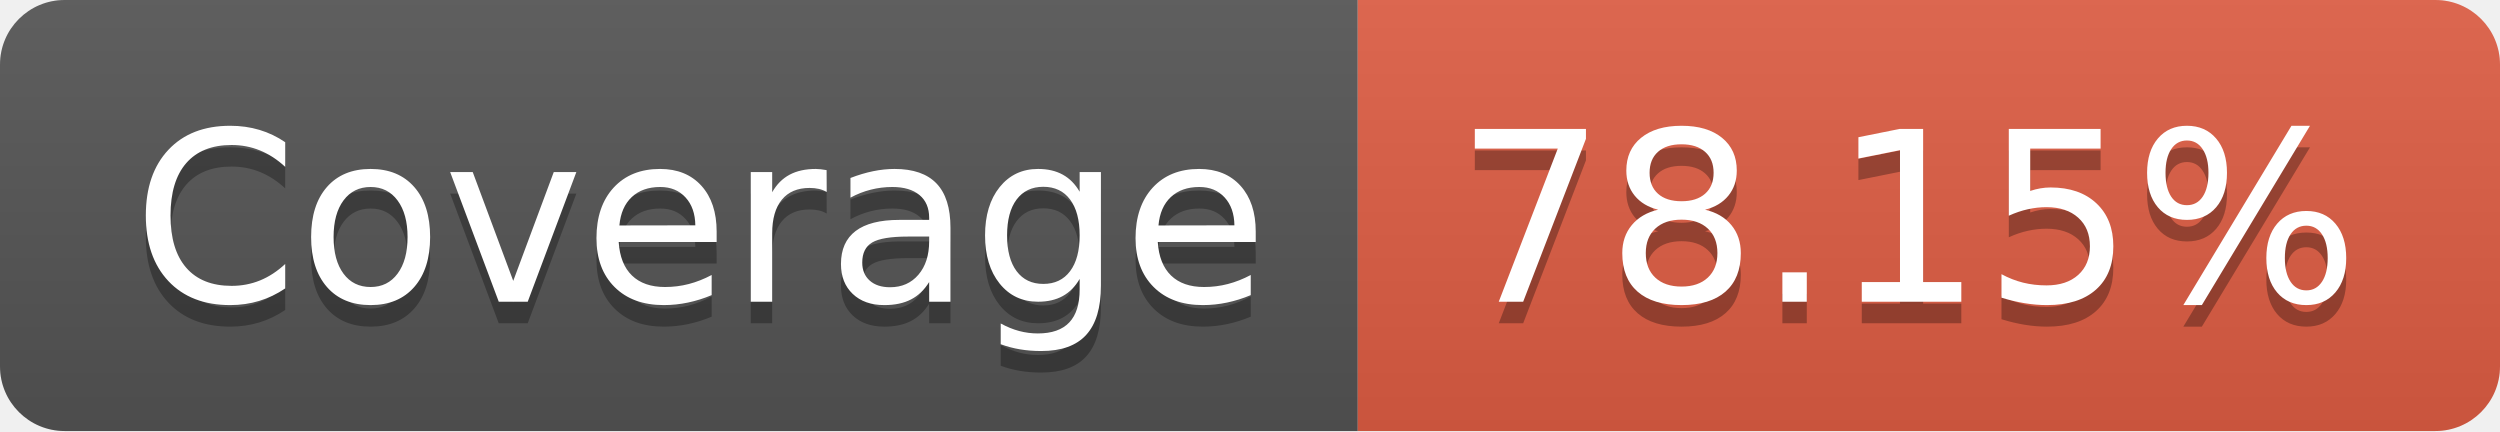
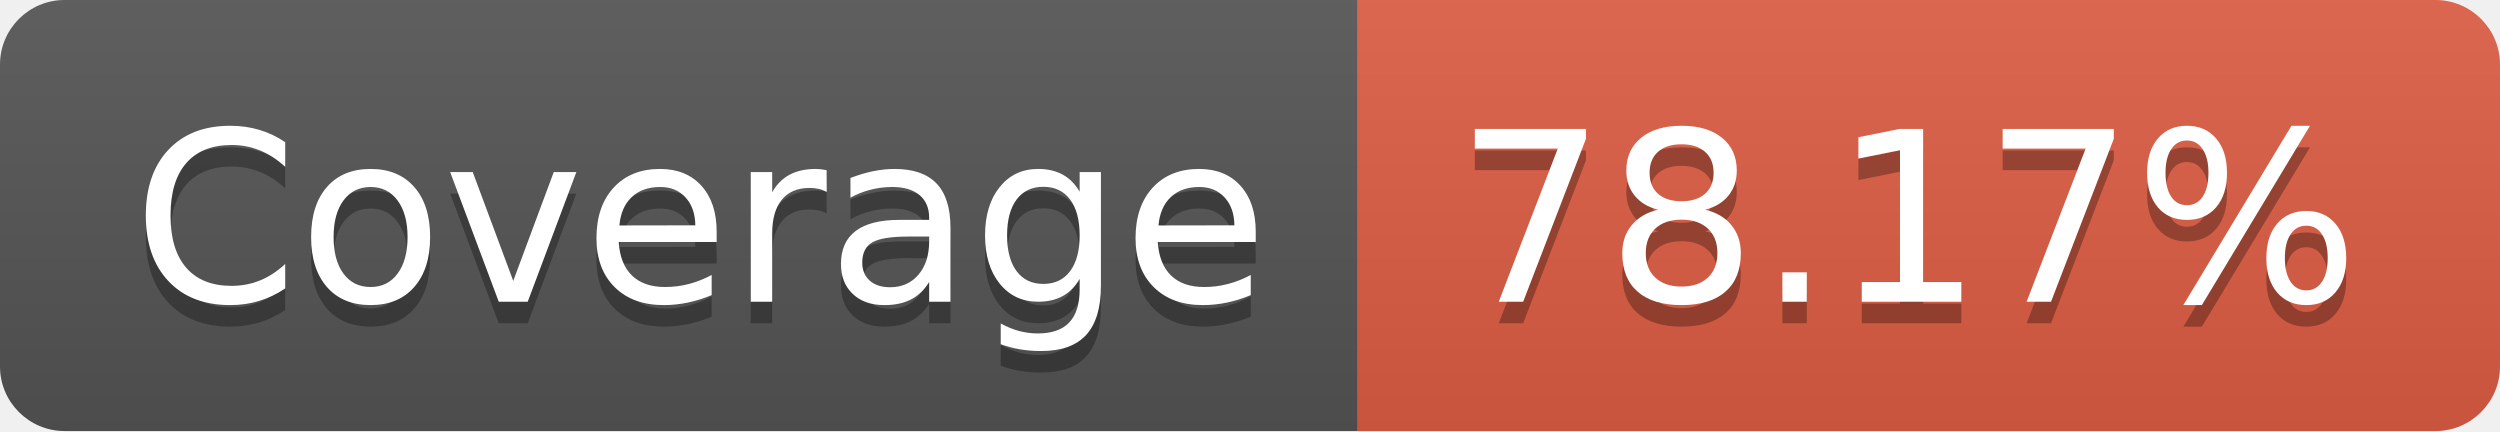
- <svg xmlns="http://www.w3.org/2000/svg" width="116" height="20" role="img" aria-label="Coverage: 78.15%">
+ <svg xmlns="http://www.w3.org/2000/svg" width="116" height="20" role="img" aria-label="Coverage: 78.17%">
  <linearGradient id="s" x2="0" y2="100%">
    <stop offset="0" stop-color="#bbb" stop-opacity=".1" />
    <stop offset="1" stop-opacity=".1" />
  </linearGradient>
  <clipPath id="r">
    <rect width="116" height="20" rx="3" fill="#fff" />
  </clipPath>
  <g clip-path="url(#r)">
    <rect width="63" height="20" fill="#555" />
    <rect x="63" width="53" height="20" fill="#e05d44" />
    <rect width="116" height="20" fill="url(#s)" />
  </g>
  <g fill="#fff" text-anchor="middle" font-family="Verdana,Geneva,DejaVu Sans,sans-serif" text-rendering="geometricPrecision" font-size="110">
    <text aria-hidden="true" x="325" y="150" fill="#010101" fill-opacity=".3" transform="scale(.1)" textLength="530">Coverage</text>
    <text x="325" y="140" transform="scale(.1)" fill="#fff" textLength="530">Coverage</text>
-     <text aria-hidden="true" x="885" y="150" fill="#010101" fill-opacity=".3" transform="scale(.1)" textLength="430">78.15%</text>
-     <text x="885" y="140" transform="scale(.1)" fill="#fff" textLength="430">78.15%</text>
+     <text aria-hidden="true" x="885" y="150" fill="#010101" fill-opacity=".3" transform="scale(.1)" textLength="430">78.17%</text>
+     <text x="885" y="140" transform="scale(.1)" fill="#fff" textLength="430">78.17%</text>
  </g>
</svg>
